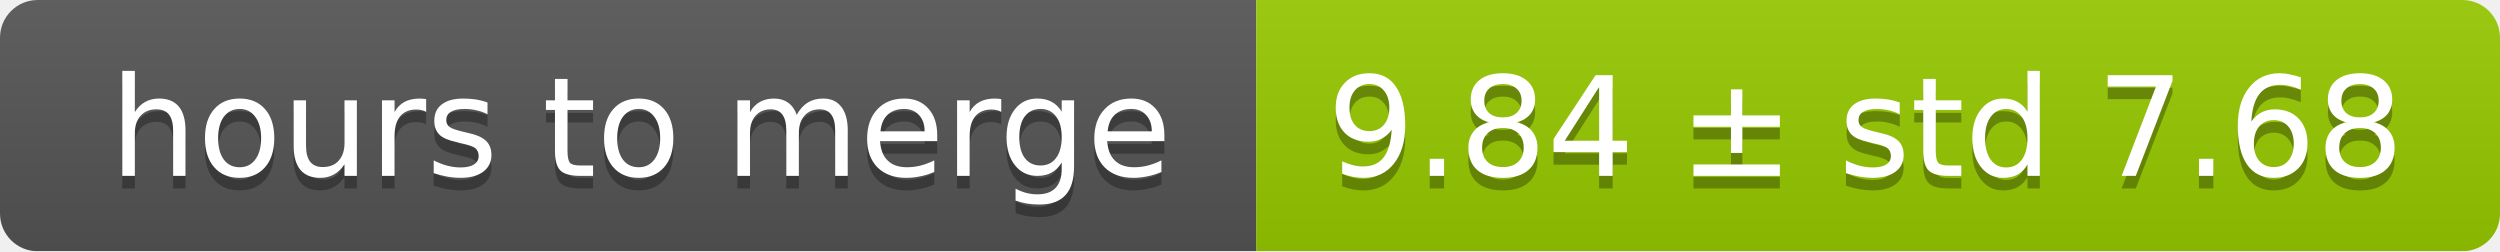
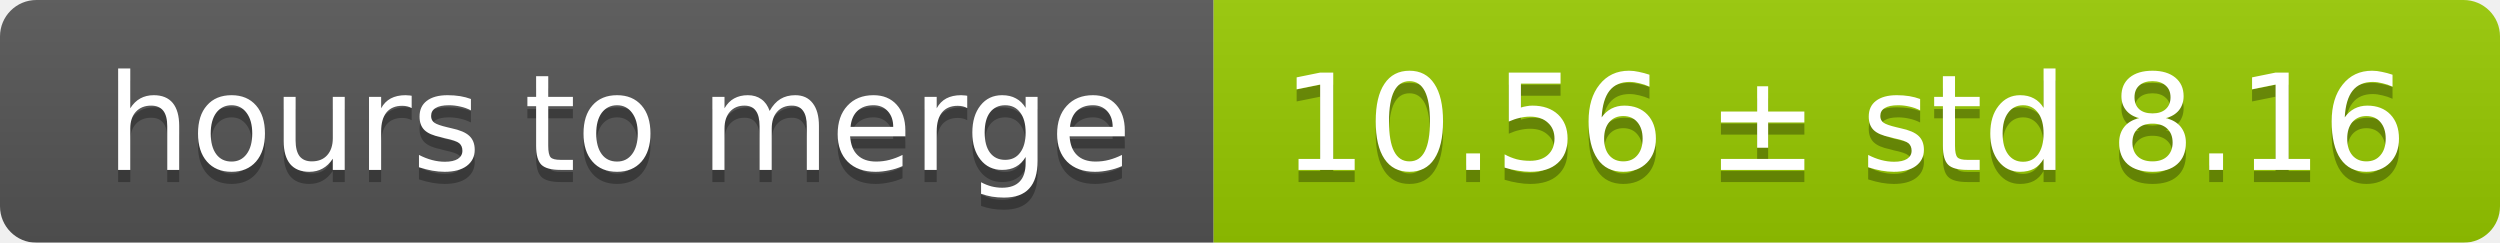
- <svg xmlns="http://www.w3.org/2000/svg" width="199" height="20">
+ <svg xmlns="http://www.w3.org/2000/svg" width="206" height="20">
  <linearGradient id="smooth" x2="0" y2="100%">
    <stop offset="0" stop-color="#bbb" stop-opacity=".1" />
    <stop offset="1" stop-opacity=".1" />
  </linearGradient>
  <mask id="round">
-     <rect width="199" height="20" rx="3" fill="#fff" />
+     <rect width="206" height="20" rx="3" fill="#fff" />
  </mask>
  <g mask="url(#round)">
    <rect width="100" height="20" fill="#555" />
-     <rect x="100" width="99" height="20" fill="#97ca00" />
-     <rect width="199" height="20" fill="url(#smooth)" />
+     <rect x="100" width="106" height="20" fill="#97ca00" />
+     <rect width="206" height="20" fill="url(#smooth)" />
  </g>
  <g fill="#fff" text-anchor="middle" font-family="DejaVu Sans,Verdana,Geneva,sans-serif" font-size="11">
    <text x="51" y="15" fill="#010101" fill-opacity=".3">hours to merge</text>
    <text x="51" y="14">hours to merge</text>
-     <text x="148.5" y="15" fill="#010101" fill-opacity=".3">9.84 ± std 7.68</text>
-     <text x="148.5" y="14">9.84 ± std 7.68</text>
+     <text x="152" y="15" fill="#010101" fill-opacity=".3">10.56 ± std 8.16</text>
+     <text x="152" y="14">10.56 ± std 8.16</text>
  </g>
</svg>
